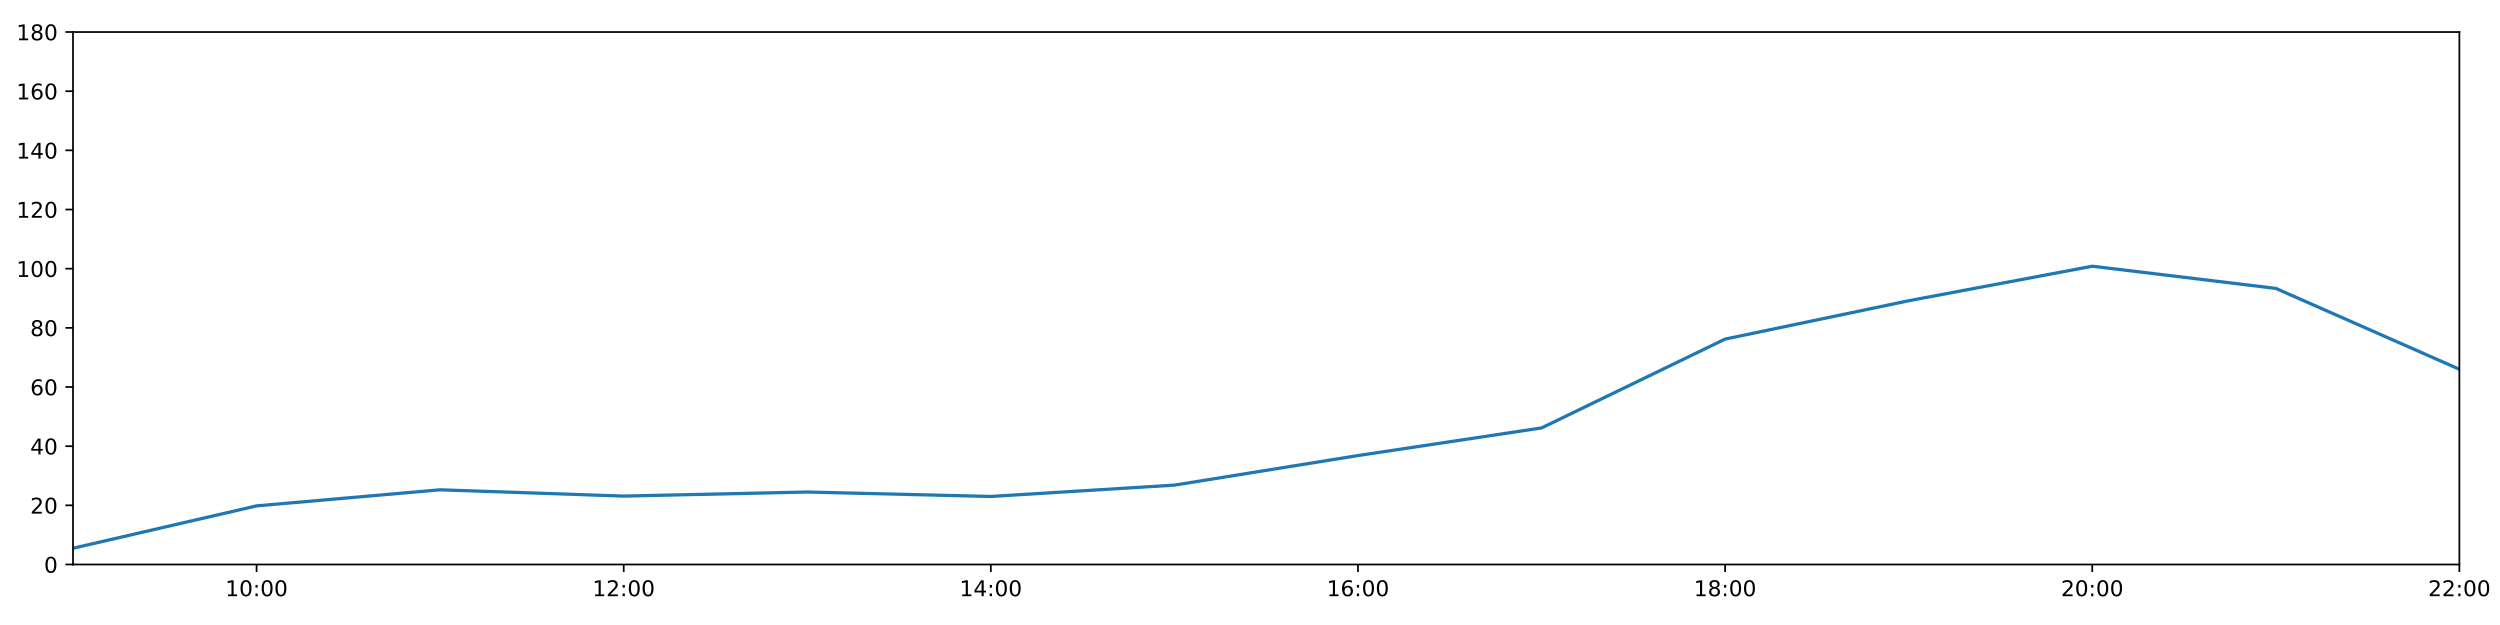
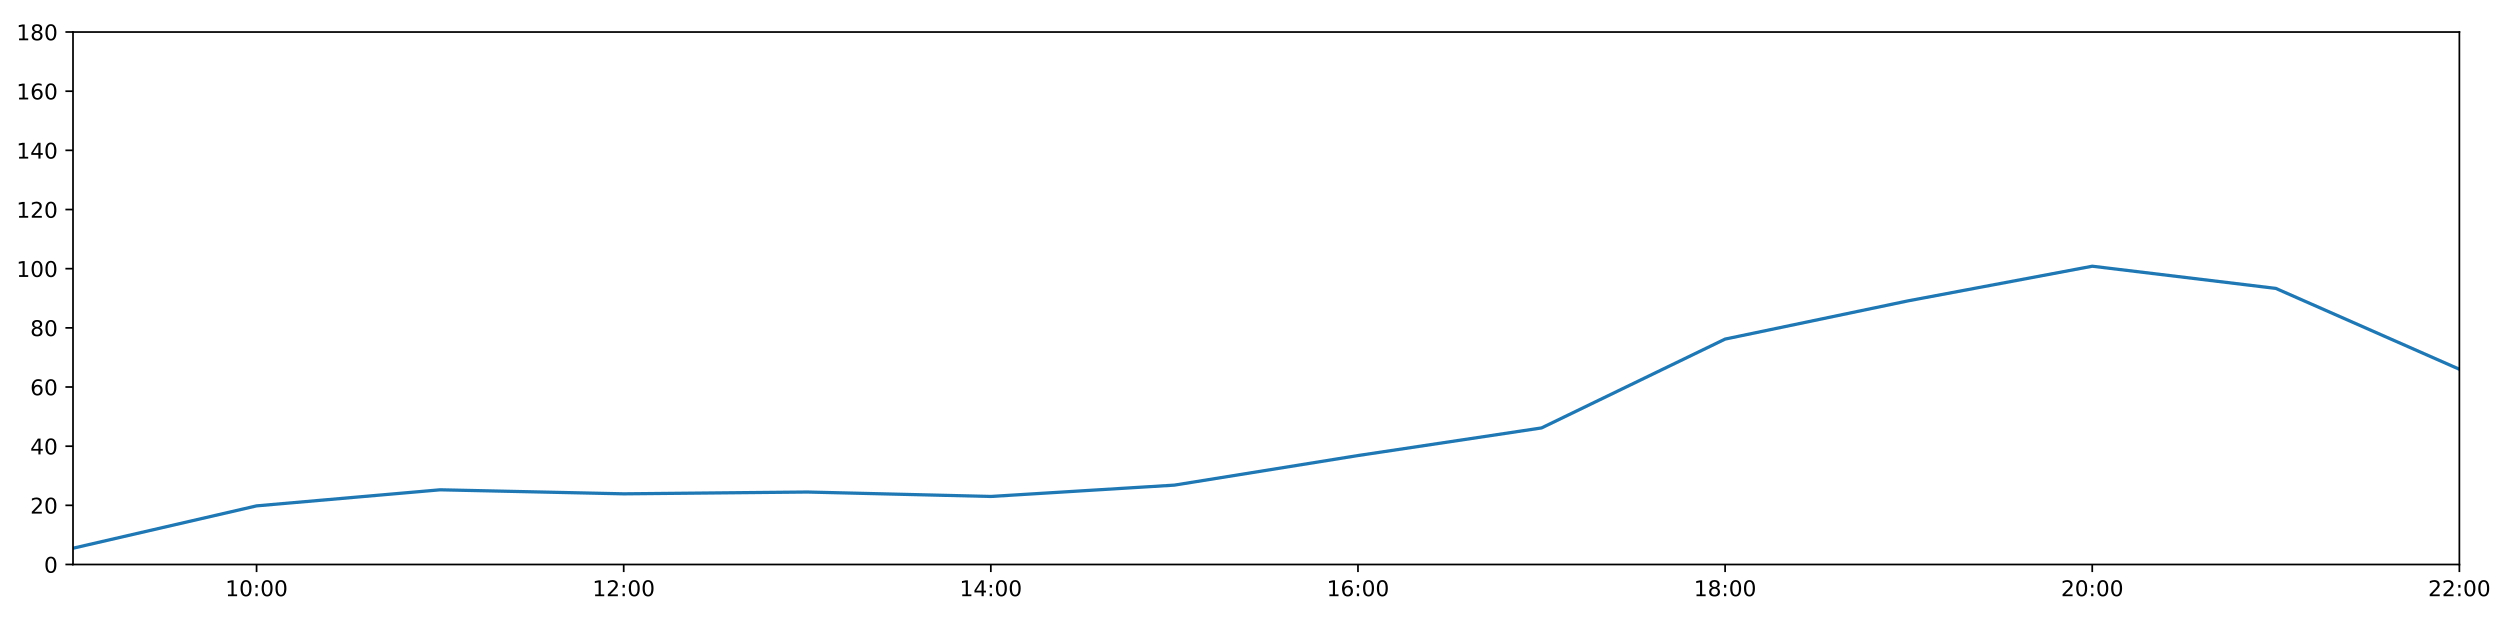
<svg xmlns="http://www.w3.org/2000/svg" xmlns:xlink="http://www.w3.org/1999/xlink" height="288pt" version="1.1" viewBox="0 0 1152 288" width="1152pt">
  <defs>
    <style type="text/css">
*{stroke-linecap:butt;stroke-linejoin:round;}
  </style>
  </defs>
  <g id="figure_1">
    <g id="patch_1">
      <path d="M 0 288  L 1152 288  L 1152 0  L 0 0  z " style="fill:#ffffff;" />
    </g>
    <g id="axes_1">
      <g id="patch_2">
        <path d="M 33.64 260.12  L 1133.28 260.12  L 1133.28 14.76  L 33.64 14.76  z " style="fill:#ffffff;" />
      </g>
      <g id="matplotlib.axis_1">
        <g id="xtick_1">
          <g id="line2d_1">
            <defs>
-               <path d="M 0 0  L 0 3.5  " id="m2ee2bf54cf" style="stroke:#000000;stroke-width:0.8;" />
-             </defs>
-             <g>
-               <use style="stroke:#000000;stroke-width:0.8;" x="118.228" xlink:href="#m2ee2bf54cf" y="260.12" />
+               <path d="M 0 0  L 0 3.5  " id="m3b469cca29" style="stroke:#000000;stroke-width:0.8;" />
+             </defs>
+             <g>
+               <use style="stroke:#000000;stroke-width:0.8;" x="118.228" xlink:href="#m3b469cca29" y="260.12" />
            </g>
          </g>
          <g id="text_1">
            <defs>
              <path d="M 12.406 8.297  L 28.516 8.297  L 28.516 63.922  L 10.984 60.406  L 10.984 69.391  L 28.422 72.906  L 38.281 72.906  L 38.281 8.297  L 54.391 8.297  L 54.391 0  L 12.406 0  z " id="DejaVuSans-49" />
              <path d="M 31.781 66.406  Q 24.172 66.406 20.328 58.906  Q 16.5 51.422 16.5 36.375  Q 16.5 21.391 20.328 13.891  Q 24.172 6.391 31.781 6.391  Q 39.453 6.391 43.281 13.891  Q 47.125 21.391 47.125 36.375  Q 47.125 51.422 43.281 58.906  Q 39.453 66.406 31.781 66.406  z M 31.781 74.219  Q 44.047 74.219 50.516 64.516  Q 56.984 54.828 56.984 36.375  Q 56.984 17.969 50.516 8.266  Q 44.047 -1.422 31.781 -1.422  Q 19.531 -1.422 13.062 8.266  Q 6.594 17.969 6.594 36.375  Q 6.594 54.828 13.062 64.516  Q 19.531 74.219 31.781 74.219  z " id="DejaVuSans-48" />
              <path d="M 11.719 12.406  L 22.016 12.406  L 22.016 0  L 11.719 0  z M 11.719 51.703  L 22.016 51.703  L 22.016 39.312  L 11.719 39.312  z " id="DejaVuSans-58" />
            </defs>
            <g transform="translate(103.8183 274.7184)scale(0.1 -0.1)">
              <use xlink:href="#DejaVuSans-49" />
              <use x="63.623" xlink:href="#DejaVuSans-48" />
              <use x="127.246" xlink:href="#DejaVuSans-58" />
              <use x="160.938" xlink:href="#DejaVuSans-48" />
              <use x="224.561" xlink:href="#DejaVuSans-48" />
            </g>
          </g>
        </g>
        <g id="xtick_2">
          <g id="line2d_2">
            <g>
-               <use style="stroke:#000000;stroke-width:0.8;" x="287.403" xlink:href="#m2ee2bf54cf" y="260.12" />
+               <use style="stroke:#000000;stroke-width:0.8;" x="287.403" xlink:href="#m3b469cca29" y="260.12" />
            </g>
          </g>
          <g id="text_2">
            <defs>
              <path d="M 19.188 8.297  L 53.609 8.297  L 53.609 0  L 7.328 0  L 7.328 8.297  Q 12.938 14.109 22.625 23.891  Q 32.328 33.688 34.812 36.531  Q 39.547 41.844 41.422 45.531  Q 43.312 49.219 43.312 52.781  Q 43.312 58.594 39.234 62.25  Q 35.156 65.922 28.609 65.922  Q 23.969 65.922 18.812 64.312  Q 13.672 62.703 7.812 59.422  L 7.812 69.391  Q 13.766 71.781 18.938 73  Q 24.125 74.219 28.422 74.219  Q 39.75 74.219 46.484 68.547  Q 53.219 62.891 53.219 53.422  Q 53.219 48.922 51.531 44.891  Q 49.859 40.875 45.406 35.406  Q 44.188 33.984 37.641 27.219  Q 31.109 20.453 19.188 8.297  z " id="DejaVuSans-50" />
            </defs>
            <g transform="translate(272.9937 274.7184)scale(0.1 -0.1)">
              <use xlink:href="#DejaVuSans-49" />
              <use x="63.623" xlink:href="#DejaVuSans-50" />
              <use x="127.246" xlink:href="#DejaVuSans-58" />
              <use x="160.938" xlink:href="#DejaVuSans-48" />
              <use x="224.561" xlink:href="#DejaVuSans-48" />
            </g>
          </g>
        </g>
        <g id="xtick_3">
          <g id="line2d_3">
            <g>
-               <use style="stroke:#000000;stroke-width:0.8;" x="456.578" xlink:href="#m2ee2bf54cf" y="260.12" />
+               <use style="stroke:#000000;stroke-width:0.8;" x="456.578" xlink:href="#m3b469cca29" y="260.12" />
            </g>
          </g>
          <g id="text_3">
            <defs>
              <path d="M 37.797 64.312  L 12.891 25.391  L 37.797 25.391  z M 35.203 72.906  L 47.609 72.906  L 47.609 25.391  L 58.016 25.391  L 58.016 17.188  L 47.609 17.188  L 47.609 0  L 37.797 0  L 37.797 17.188  L 4.891 17.188  L 4.891 26.703  z " id="DejaVuSans-52" />
            </defs>
            <g transform="translate(442.1691 274.7184)scale(0.1 -0.1)">
              <use xlink:href="#DejaVuSans-49" />
              <use x="63.623" xlink:href="#DejaVuSans-52" />
              <use x="127.246" xlink:href="#DejaVuSans-58" />
              <use x="160.938" xlink:href="#DejaVuSans-48" />
              <use x="224.561" xlink:href="#DejaVuSans-48" />
            </g>
          </g>
        </g>
        <g id="xtick_4">
          <g id="line2d_4">
            <g>
-               <use style="stroke:#000000;stroke-width:0.8;" x="625.754" xlink:href="#m2ee2bf54cf" y="260.12" />
+               <use style="stroke:#000000;stroke-width:0.8;" x="625.754" xlink:href="#m3b469cca29" y="260.12" />
            </g>
          </g>
          <g id="text_4">
            <defs>
              <path d="M 33.016 40.375  Q 26.375 40.375 22.484 35.828  Q 18.609 31.297 18.609 23.391  Q 18.609 15.531 22.484 10.953  Q 26.375 6.391 33.016 6.391  Q 39.656 6.391 43.531 10.953  Q 47.406 15.531 47.406 23.391  Q 47.406 31.297 43.531 35.828  Q 39.656 40.375 33.016 40.375  z M 52.594 71.297  L 52.594 62.312  Q 48.875 64.062 45.094 64.984  Q 41.312 65.922 37.594 65.922  Q 27.828 65.922 22.672 59.328  Q 17.531 52.734 16.797 39.406  Q 19.672 43.656 24.016 45.922  Q 28.375 48.188 33.594 48.188  Q 44.578 48.188 50.953 41.516  Q 57.328 34.859 57.328 23.391  Q 57.328 12.156 50.688 5.359  Q 44.047 -1.422 33.016 -1.422  Q 20.359 -1.422 13.672 8.266  Q 6.984 17.969 6.984 36.375  Q 6.984 53.656 15.188 63.938  Q 23.391 74.219 37.203 74.219  Q 40.922 74.219 44.703 73.484  Q 48.484 72.75 52.594 71.297  z " id="DejaVuSans-54" />
            </defs>
            <g transform="translate(611.3445 274.7184)scale(0.1 -0.1)">
              <use xlink:href="#DejaVuSans-49" />
              <use x="63.623" xlink:href="#DejaVuSans-54" />
              <use x="127.246" xlink:href="#DejaVuSans-58" />
              <use x="160.938" xlink:href="#DejaVuSans-48" />
              <use x="224.561" xlink:href="#DejaVuSans-48" />
            </g>
          </g>
        </g>
        <g id="xtick_5">
          <g id="line2d_5">
            <g>
-               <use style="stroke:#000000;stroke-width:0.8;" x="794.929" xlink:href="#m2ee2bf54cf" y="260.12" />
+               <use style="stroke:#000000;stroke-width:0.8;" x="794.929" xlink:href="#m3b469cca29" y="260.12" />
            </g>
          </g>
          <g id="text_5">
            <defs>
              <path d="M 31.781 34.625  Q 24.75 34.625 20.719 30.859  Q 16.703 27.094 16.703 20.516  Q 16.703 13.922 20.719 10.156  Q 24.75 6.391 31.781 6.391  Q 38.812 6.391 42.859 10.172  Q 46.922 13.969 46.922 20.516  Q 46.922 27.094 42.891 30.859  Q 38.875 34.625 31.781 34.625  z M 21.922 38.812  Q 15.578 40.375 12.031 44.719  Q 8.5 49.078 8.5 55.328  Q 8.5 64.062 14.719 69.141  Q 20.953 74.219 31.781 74.219  Q 42.672 74.219 48.875 69.141  Q 55.078 64.062 55.078 55.328  Q 55.078 49.078 51.531 44.719  Q 48 40.375 41.703 38.812  Q 48.828 37.156 52.797 32.312  Q 56.781 27.484 56.781 20.516  Q 56.781 9.906 50.312 4.234  Q 43.844 -1.422 31.781 -1.422  Q 19.734 -1.422 13.25 4.234  Q 6.781 9.906 6.781 20.516  Q 6.781 27.484 10.781 32.312  Q 14.797 37.156 21.922 38.812  z M 18.312 54.391  Q 18.312 48.734 21.844 45.562  Q 25.391 42.391 31.781 42.391  Q 38.141 42.391 41.719 45.562  Q 45.312 48.734 45.312 54.391  Q 45.312 60.062 41.719 63.234  Q 38.141 66.406 31.781 66.406  Q 25.391 66.406 21.844 63.234  Q 18.312 60.062 18.312 54.391  z " id="DejaVuSans-56" />
            </defs>
            <g transform="translate(780.5199 274.7184)scale(0.1 -0.1)">
              <use xlink:href="#DejaVuSans-49" />
              <use x="63.623" xlink:href="#DejaVuSans-56" />
              <use x="127.246" xlink:href="#DejaVuSans-58" />
              <use x="160.938" xlink:href="#DejaVuSans-48" />
              <use x="224.561" xlink:href="#DejaVuSans-48" />
            </g>
          </g>
        </g>
        <g id="xtick_6">
          <g id="line2d_6">
            <g>
-               <use style="stroke:#000000;stroke-width:0.8;" x="964.105" xlink:href="#m2ee2bf54cf" y="260.12" />
+               <use style="stroke:#000000;stroke-width:0.8;" x="964.105" xlink:href="#m3b469cca29" y="260.12" />
            </g>
          </g>
          <g id="text_6">
            <g transform="translate(949.6952 274.7184)scale(0.1 -0.1)">
              <use xlink:href="#DejaVuSans-50" />
              <use x="63.623" xlink:href="#DejaVuSans-48" />
              <use x="127.246" xlink:href="#DejaVuSans-58" />
              <use x="160.938" xlink:href="#DejaVuSans-48" />
              <use x="224.561" xlink:href="#DejaVuSans-48" />
            </g>
          </g>
        </g>
        <g id="xtick_7">
          <g id="line2d_7">
            <g>
-               <use style="stroke:#000000;stroke-width:0.8;" x="1133.28" xlink:href="#m2ee2bf54cf" y="260.12" />
+               <use style="stroke:#000000;stroke-width:0.8;" x="1133.28" xlink:href="#m3b469cca29" y="260.12" />
            </g>
          </g>
          <g id="text_7">
            <g transform="translate(1118.871 274.7184)scale(0.1 -0.1)">
              <use xlink:href="#DejaVuSans-50" />
              <use x="63.623" xlink:href="#DejaVuSans-50" />
              <use x="127.246" xlink:href="#DejaVuSans-58" />
              <use x="160.938" xlink:href="#DejaVuSans-48" />
              <use x="224.561" xlink:href="#DejaVuSans-48" />
            </g>
          </g>
        </g>
      </g>
      <g id="matplotlib.axis_2">
        <g id="ytick_1">
          <g id="line2d_8">
            <defs>
-               <path d="M 0 0  L -3.5 0  " id="mdc4f607dee" style="stroke:#000000;stroke-width:0.8;" />
-             </defs>
-             <g>
-               <use style="stroke:#000000;stroke-width:0.8;" x="33.64" xlink:href="#mdc4f607dee" y="260.12" />
+               <path d="M 0 0  L -3.5 0  " id="m7b62fea1c5" style="stroke:#000000;stroke-width:0.8;" />
+             </defs>
+             <g>
+               <use style="stroke:#000000;stroke-width:0.8;" x="33.64" xlink:href="#m7b62fea1c5" y="260.12" />
            </g>
          </g>
          <g id="text_8">
            <g transform="translate(20.2775 263.9192)scale(0.1 -0.1)">
              <use xlink:href="#DejaVuSans-48" />
            </g>
          </g>
        </g>
        <g id="ytick_2">
          <g id="line2d_9">
            <g>
-               <use style="stroke:#000000;stroke-width:0.8;" x="33.64" xlink:href="#mdc4f607dee" y="232.858" />
+               <use style="stroke:#000000;stroke-width:0.8;" x="33.64" xlink:href="#m7b62fea1c5" y="232.858" />
            </g>
          </g>
          <g id="text_9">
            <g transform="translate(13.915 236.657)scale(0.1 -0.1)">
              <use xlink:href="#DejaVuSans-50" />
              <use x="63.623" xlink:href="#DejaVuSans-48" />
            </g>
          </g>
        </g>
        <g id="ytick_3">
          <g id="line2d_10">
            <g>
-               <use style="stroke:#000000;stroke-width:0.8;" x="33.64" xlink:href="#mdc4f607dee" y="205.596" />
+               <use style="stroke:#000000;stroke-width:0.8;" x="33.64" xlink:href="#m7b62fea1c5" y="205.596" />
            </g>
          </g>
          <g id="text_10">
            <g transform="translate(13.915 209.3948)scale(0.1 -0.1)">
              <use xlink:href="#DejaVuSans-52" />
              <use x="63.623" xlink:href="#DejaVuSans-48" />
            </g>
          </g>
        </g>
        <g id="ytick_4">
          <g id="line2d_11">
            <g>
-               <use style="stroke:#000000;stroke-width:0.8;" x="33.64" xlink:href="#mdc4f607dee" y="178.333" />
+               <use style="stroke:#000000;stroke-width:0.8;" x="33.64" xlink:href="#m7b62fea1c5" y="178.333" />
            </g>
          </g>
          <g id="text_11">
            <g transform="translate(13.915 182.1326)scale(0.1 -0.1)">
              <use xlink:href="#DejaVuSans-54" />
              <use x="63.623" xlink:href="#DejaVuSans-48" />
            </g>
          </g>
        </g>
        <g id="ytick_5">
          <g id="line2d_12">
            <g>
-               <use style="stroke:#000000;stroke-width:0.8;" x="33.64" xlink:href="#mdc4f607dee" y="151.071" />
+               <use style="stroke:#000000;stroke-width:0.8;" x="33.64" xlink:href="#m7b62fea1c5" y="151.071" />
            </g>
          </g>
          <g id="text_12">
            <g transform="translate(13.915 154.8703)scale(0.1 -0.1)">
              <use xlink:href="#DejaVuSans-56" />
              <use x="63.623" xlink:href="#DejaVuSans-48" />
            </g>
          </g>
        </g>
        <g id="ytick_6">
          <g id="line2d_13">
            <g>
-               <use style="stroke:#000000;stroke-width:0.8;" x="33.64" xlink:href="#mdc4f607dee" y="123.809" />
+               <use style="stroke:#000000;stroke-width:0.8;" x="33.64" xlink:href="#m7b62fea1c5" y="123.809" />
            </g>
          </g>
          <g id="text_13">
            <g transform="translate(7.5525 127.6081)scale(0.1 -0.1)">
              <use xlink:href="#DejaVuSans-49" />
              <use x="63.623" xlink:href="#DejaVuSans-48" />
              <use x="127.246" xlink:href="#DejaVuSans-48" />
            </g>
          </g>
        </g>
        <g id="ytick_7">
          <g id="line2d_14">
            <g>
-               <use style="stroke:#000000;stroke-width:0.8;" x="33.64" xlink:href="#mdc4f607dee" y="96.547" />
+               <use style="stroke:#000000;stroke-width:0.8;" x="33.64" xlink:href="#m7b62fea1c5" y="96.547" />
            </g>
          </g>
          <g id="text_14">
            <g transform="translate(7.5525 100.3459)scale(0.1 -0.1)">
              <use xlink:href="#DejaVuSans-49" />
              <use x="63.623" xlink:href="#DejaVuSans-50" />
              <use x="127.246" xlink:href="#DejaVuSans-48" />
            </g>
          </g>
        </g>
        <g id="ytick_8">
          <g id="line2d_15">
            <g>
-               <use style="stroke:#000000;stroke-width:0.8;" x="33.64" xlink:href="#mdc4f607dee" y="69.284" />
+               <use style="stroke:#000000;stroke-width:0.8;" x="33.64" xlink:href="#m7b62fea1c5" y="69.284" />
            </g>
          </g>
          <g id="text_15">
            <g transform="translate(7.5525 73.08366)scale(0.1 -0.1)">
              <use xlink:href="#DejaVuSans-49" />
              <use x="63.623" xlink:href="#DejaVuSans-52" />
              <use x="127.246" xlink:href="#DejaVuSans-48" />
            </g>
          </g>
        </g>
        <g id="ytick_9">
          <g id="line2d_16">
            <g>
-               <use style="stroke:#000000;stroke-width:0.8;" x="33.64" xlink:href="#mdc4f607dee" y="42.022" />
+               <use style="stroke:#000000;stroke-width:0.8;" x="33.64" xlink:href="#m7b62fea1c5" y="42.022" />
            </g>
          </g>
          <g id="text_16">
            <g transform="translate(7.5525 45.82144)scale(0.1 -0.1)">
              <use xlink:href="#DejaVuSans-49" />
              <use x="63.623" xlink:href="#DejaVuSans-54" />
              <use x="127.246" xlink:href="#DejaVuSans-48" />
            </g>
          </g>
        </g>
        <g id="ytick_10">
          <g id="line2d_17">
            <g>
-               <use style="stroke:#000000;stroke-width:0.8;" x="33.64" xlink:href="#mdc4f607dee" y="14.76" />
+               <use style="stroke:#000000;stroke-width:0.8;" x="33.64" xlink:href="#m7b62fea1c5" y="14.76" />
            </g>
          </g>
          <g id="text_17">
            <g transform="translate(7.5525 18.55922)scale(0.1 -0.1)">
              <use xlink:href="#DejaVuSans-49" />
              <use x="63.623" xlink:href="#DejaVuSans-56" />
              <use x="127.246" xlink:href="#DejaVuSans-48" />
            </g>
          </g>
        </g>
      </g>
      <g id="line2d_18">
-         <path clip-path="url(#pbf65379d52)" d="M 33.64 252.623  L 118.228 233.106  L 202.815 225.701  L 287.403 228.598  L 371.991 226.724  L 456.578 228.768  L 541.166 223.543  L 625.754 209.912  L 710.342 197.19  L 794.929 156.251  L 879.517 138.576  L 964.105 122.673  L 1048.692 132.896  L 1133.28 170.155  " style="fill:none;stroke:#1f77b4;stroke-linecap:square;stroke-width:1.5;" />
+         <path clip-path="url(#p19255f2702)" d="M 33.64 252.623  L 118.228 233.106  L 202.815 225.701  L 287.403 227.557  L 371.991 226.724  L 456.578 228.768  L 541.166 223.543  L 625.754 209.912  L 710.342 197.19  L 794.929 156.251  L 879.517 138.576  L 964.105 122.673  L 1048.692 132.896  L 1133.28 170.155  " style="fill:none;stroke:#1f77b4;stroke-linecap:square;stroke-width:1.5;" />
      </g>
      <g id="patch_3">
        <path d="M 33.64 260.12  L 33.64 14.76  " style="fill:none;stroke:#000000;stroke-linecap:square;stroke-linejoin:miter;stroke-width:0.8;" />
      </g>
      <g id="patch_4">
        <path d="M 1133.28 260.12  L 1133.28 14.76  " style="fill:none;stroke:#000000;stroke-linecap:square;stroke-linejoin:miter;stroke-width:0.8;" />
      </g>
      <g id="patch_5">
        <path d="M 33.64 260.12  L 1133.28 260.12  " style="fill:none;stroke:#000000;stroke-linecap:square;stroke-linejoin:miter;stroke-width:0.8;" />
      </g>
      <g id="patch_6">
        <path d="M 33.64 14.76  L 1133.28 14.76  " style="fill:none;stroke:#000000;stroke-linecap:square;stroke-linejoin:miter;stroke-width:0.8;" />
      </g>
    </g>
  </g>
  <defs>
-     <clipPath id="pbf65379d52">
+     <clipPath id="p19255f2702">
      <rect height="245.36" width="1099.64" x="33.64" y="14.76" />
    </clipPath>
  </defs>
</svg>
